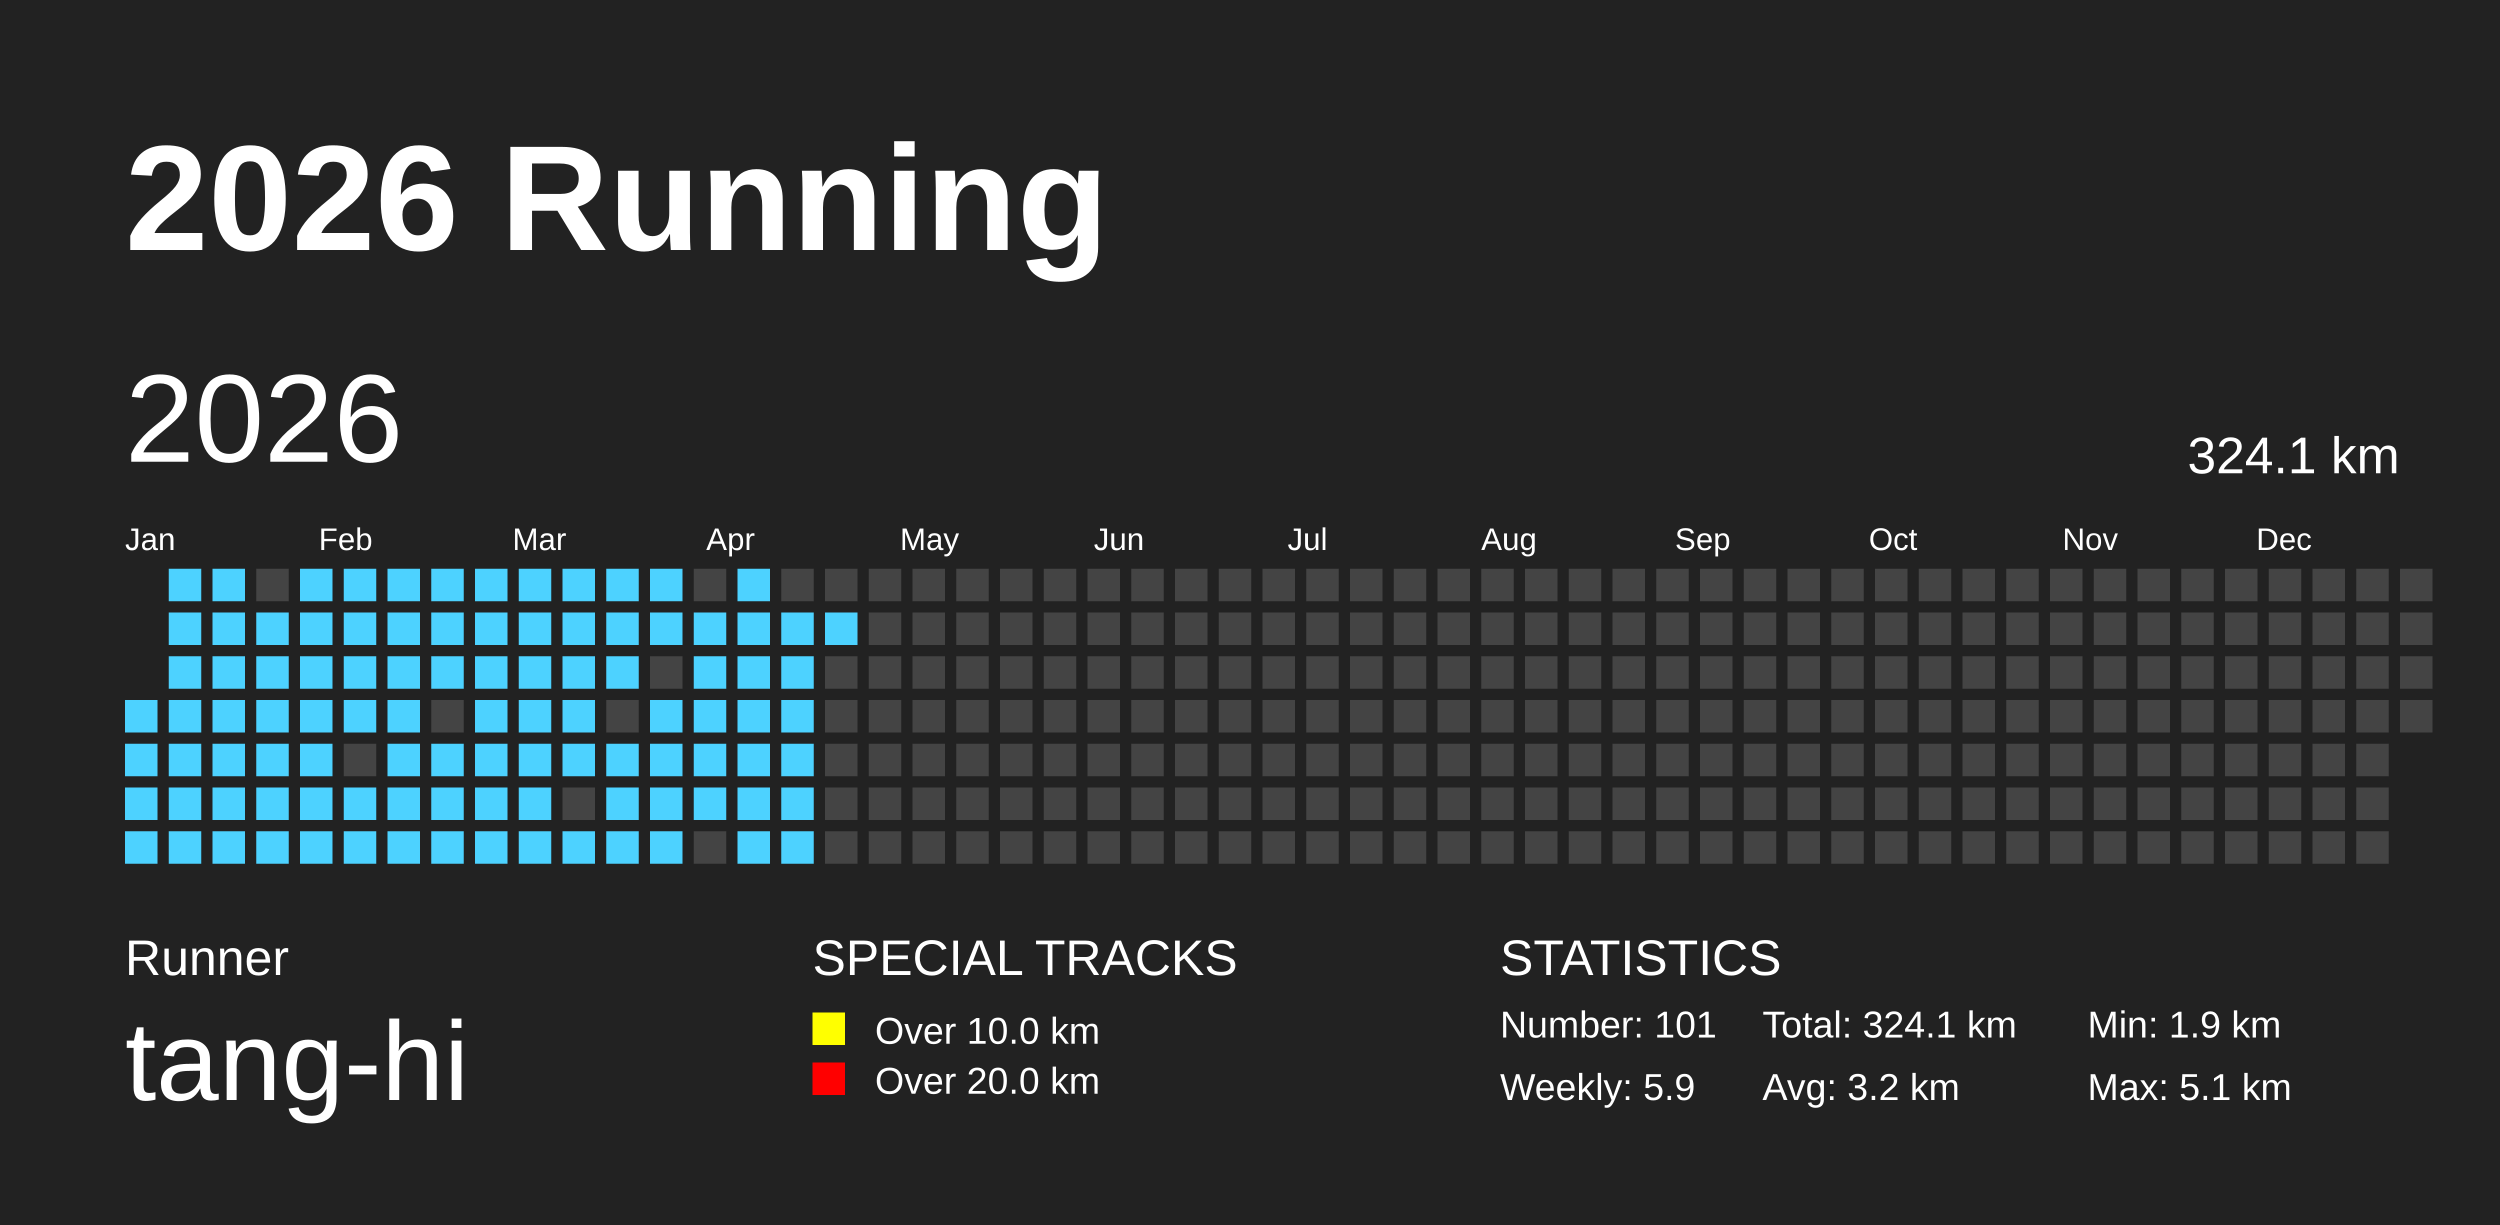
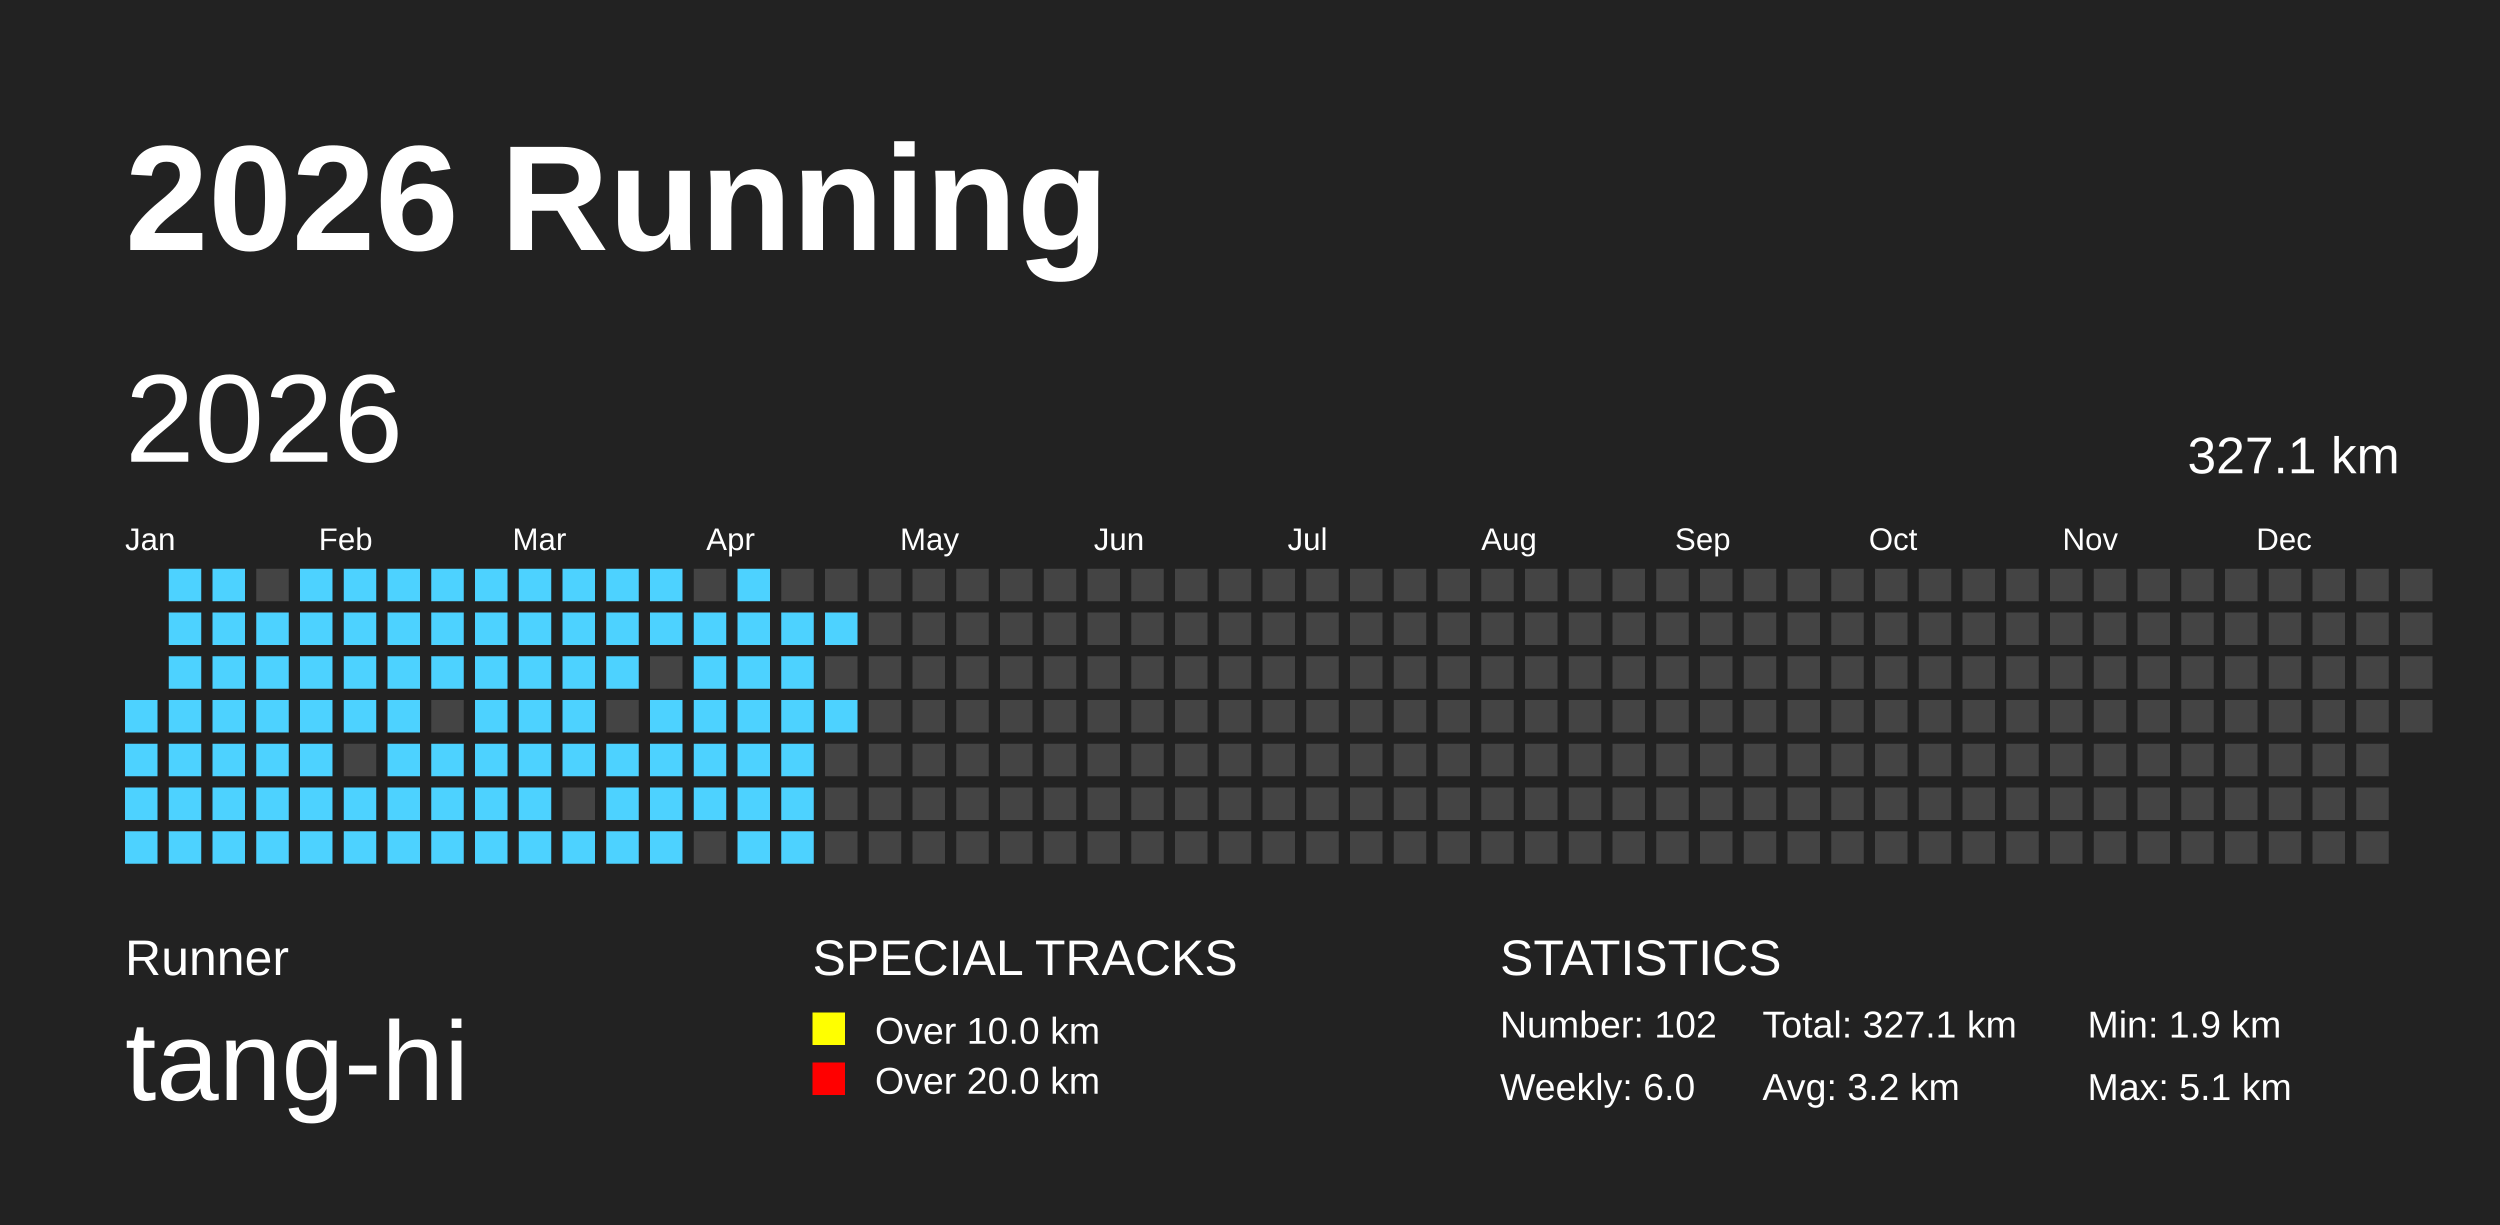
<svg xmlns="http://www.w3.org/2000/svg" baseProfile="full" height="98mm" version="1.1" viewBox="0,0,200,98" width="200mm">
  <defs />
  <rect fill="#222222" height="98" width="200" x="0" y="0" />
  <text fill="#FFFFFF" style="font-size:12px; font-family:Arial; font-weight:bold;" x="10" y="20">2026 Running</text>
  <text fill="#FFFFFF" style="font-size:4px; font-family:Arial" x="10" y="78">Runner</text>
  <text fill="#FFFFFF" style="font-size:9px; font-family:Arial" x="10" y="88">tang-hi</text>
  <text fill="#FFFFFF" style="font-size:4px; font-family:Arial" x="65" y="78">SPECIAL TRACKS</text>
  <rect fill="yellow" height="2.6" width="2.6" x="65" y="81" />
  <text fill="#FFFFFF" style="font-size:3px; font-family:Arial" x="70" y="83.5">Over 10.0 km</text>
  <rect fill="red" height="2.6" width="2.6" x="65" y="85" />
  <text fill="#FFFFFF" style="font-size:3px; font-family:Arial" x="70" y="87.5">Over 20.0 km</text>
  <text fill="#FFFFFF" style="font-size:4px; font-family:Arial" x="120" y="78">STATISTICS</text>
-   <text fill="#FFFFFF" style="font-size:3px; font-family:Arial" x="120" y="83">Number: 101</text>
-   <text fill="#FFFFFF" style="font-size:3px; font-family:Arial" x="120" y="88">Weekly: 5.9</text>
-   <text fill="#FFFFFF" style="font-size:3px; font-family:Arial" x="141" y="83">Total: 324.1 km</text>
+   <text fill="#FFFFFF" style="font-size:3px; font-family:Arial" x="120" y="83">Number: 102</text>
+   <text fill="#FFFFFF" style="font-size:3px; font-family:Arial" x="120" y="88">Weekly: 6.0</text>
+   <text fill="#FFFFFF" style="font-size:3px; font-family:Arial" x="141" y="83">Total: 327.1 km</text>
  <text fill="#FFFFFF" style="font-size:3px; font-family:Arial" x="141" y="88">Avg: 3.2 km</text>
  <text fill="#FFFFFF" style="font-size:3px; font-family:Arial" x="167" y="83">Min: 1.9 km</text>
  <text fill="#FFFFFF" style="font-size:3px; font-family:Arial" x="167" y="88">Max: 5.1 km</text>
  <text dominant-baseline="hanging" fill="#FFFFFF" style="font-size:10.0px; font-family:Arial;" x="10" y="30">2026</text>
-   <text dominant-baseline="hanging" fill="#FFFFFF" style="font-size:4.125px; font-family:Arial;" x="175" y="35">324.1 km</text>
+   <text dominant-baseline="hanging" fill="#FFFFFF" style="font-size:4.125px; font-family:Arial;" x="175" y="35">327.1 km</text>
  <text fill="#FFFFFF" style="font-size:2.5px; font-family:Arial" x="10.0" y="44">Jan</text>
  <text fill="#FFFFFF" style="font-size:2.5px; font-family:Arial" x="25.5" y="44">Feb</text>
  <text fill="#FFFFFF" style="font-size:2.5px; font-family:Arial" x="41.0" y="44">Mar</text>
  <text fill="#FFFFFF" style="font-size:2.5px; font-family:Arial" x="56.5" y="44">Apr</text>
  <text fill="#FFFFFF" style="font-size:2.5px; font-family:Arial" x="72.0" y="44">May</text>
  <text fill="#FFFFFF" style="font-size:2.5px; font-family:Arial" x="87.5" y="44">Jun</text>
  <text fill="#FFFFFF" style="font-size:2.5px; font-family:Arial" x="103.0" y="44">Jul</text>
  <text fill="#FFFFFF" style="font-size:2.5px; font-family:Arial" x="118.5" y="44">Aug</text>
  <text fill="#FFFFFF" style="font-size:2.5px; font-family:Arial" x="134.0" y="44">Sep</text>
  <text fill="#FFFFFF" style="font-size:2.5px; font-family:Arial" x="149.5" y="44">Oct</text>
  <text fill="#FFFFFF" style="font-size:2.5px; font-family:Arial" x="165.0" y="44">Nov</text>
  <text fill="#FFFFFF" style="font-size:2.5px; font-family:Arial" x="180.5" y="44">Dec</text>
  <rect fill="#4DD2FF" height="2.6" width="2.6" x="10.0" y="56.0" />
  <rect fill="#4DD2FF" height="2.6" width="2.6" x="10.0" y="59.5" />
  <rect fill="#4DD2FF" height="2.6" width="2.6" x="10.0" y="63.0" />
  <rect fill="#4DD2FF" height="2.6" width="2.6" x="10.0" y="66.5" />
  <rect fill="#4DD2FF" height="2.6" width="2.6" x="13.5" y="45.5" />
  <rect fill="#4DD2FF" height="2.6" width="2.6" x="13.5" y="49.0" />
  <rect fill="#4DD2FF" height="2.6" width="2.6" x="13.5" y="52.5" />
  <rect fill="#4DD2FF" height="2.6" width="2.6" x="13.5" y="56.0" />
  <rect fill="#4DD2FF" height="2.6" width="2.6" x="13.5" y="59.5" />
  <rect fill="#4DD2FF" height="2.6" width="2.6" x="13.5" y="63.0" />
  <rect fill="#4DD2FF" height="2.6" width="2.6" x="13.5" y="66.5" />
  <rect fill="#4DD2FF" height="2.6" width="2.6" x="17.0" y="45.5" />
  <rect fill="#4DD2FF" height="2.6" width="2.6" x="17.0" y="49.0" />
  <rect fill="#4DD2FF" height="2.6" width="2.6" x="17.0" y="52.5" />
  <rect fill="#4DD2FF" height="2.6" width="2.6" x="17.0" y="56.0" />
  <rect fill="#4DD2FF" height="2.6" width="2.6" x="17.0" y="59.5" />
  <rect fill="#4DD2FF" height="2.6" width="2.6" x="17.0" y="63.0" />
  <rect fill="#4DD2FF" height="2.6" width="2.6" x="17.0" y="66.5" />
  <rect fill="#444444" height="2.6" width="2.6" x="20.5" y="45.5" />
  <rect fill="#4DD2FF" height="2.6" width="2.6" x="20.5" y="49.0" />
  <rect fill="#4DD2FF" height="2.6" width="2.6" x="20.5" y="52.5" />
  <rect fill="#4DD2FF" height="2.6" width="2.6" x="20.5" y="56.0" />
  <rect fill="#4DD2FF" height="2.6" width="2.6" x="20.5" y="59.5" />
  <rect fill="#4DD2FF" height="2.6" width="2.6" x="20.5" y="63.0" />
  <rect fill="#4DD2FF" height="2.6" width="2.6" x="20.5" y="66.5" />
  <rect fill="#4DD2FF" height="2.6" width="2.6" x="24.0" y="45.5" />
  <rect fill="#4DD2FF" height="2.6" width="2.6" x="24.0" y="49.0" />
  <rect fill="#4DD2FF" height="2.6" width="2.6" x="24.0" y="52.5" />
  <rect fill="#4DD2FF" height="2.6" width="2.6" x="24.0" y="56.0" />
  <rect fill="#4DD2FF" height="2.6" width="2.6" x="24.0" y="59.5" />
  <rect fill="#4DD2FF" height="2.6" width="2.6" x="24.0" y="63.0" />
  <rect fill="#4DD2FF" height="2.6" width="2.6" x="24.0" y="66.5" />
  <rect fill="#4DD2FF" height="2.6" width="2.6" x="27.5" y="45.5" />
  <rect fill="#4DD2FF" height="2.6" width="2.6" x="27.5" y="49.0" />
  <rect fill="#4DD2FF" height="2.6" width="2.6" x="27.5" y="52.5" />
  <rect fill="#4DD2FF" height="2.6" width="2.6" x="27.5" y="56.0" />
  <rect fill="#444444" height="2.6" width="2.6" x="27.5" y="59.5" />
  <rect fill="#4DD2FF" height="2.6" width="2.6" x="27.5" y="63.0" />
  <rect fill="#4DD2FF" height="2.6" width="2.6" x="27.5" y="66.5" />
  <rect fill="#4DD2FF" height="2.6" width="2.6" x="31.0" y="45.5" />
  <rect fill="#4DD2FF" height="2.6" width="2.6" x="31.0" y="49.0" />
  <rect fill="#4DD2FF" height="2.6" width="2.6" x="31.0" y="52.5" />
  <rect fill="#4DD2FF" height="2.6" width="2.6" x="31.0" y="56.0" />
  <rect fill="#4DD2FF" height="2.6" width="2.6" x="31.0" y="59.5" />
  <rect fill="#4DD2FF" height="2.6" width="2.6" x="31.0" y="63.0" />
  <rect fill="#4DD2FF" height="2.6" width="2.6" x="31.0" y="66.5" />
  <rect fill="#4DD2FF" height="2.6" width="2.6" x="34.5" y="45.5" />
  <rect fill="#4DD2FF" height="2.6" width="2.6" x="34.5" y="49.0" />
  <rect fill="#4DD2FF" height="2.6" width="2.6" x="34.5" y="52.5" />
  <rect fill="#444444" height="2.6" width="2.6" x="34.5" y="56.0" />
  <rect fill="#4DD2FF" height="2.6" width="2.6" x="34.5" y="59.5" />
  <rect fill="#4DD2FF" height="2.6" width="2.6" x="34.5" y="63.0" />
  <rect fill="#4DD2FF" height="2.6" width="2.6" x="34.5" y="66.5" />
  <rect fill="#4DD2FF" height="2.6" width="2.6" x="38.0" y="45.5" />
  <rect fill="#4DD2FF" height="2.6" width="2.6" x="38.0" y="49.0" />
  <rect fill="#4DD2FF" height="2.6" width="2.6" x="38.0" y="52.5" />
  <rect fill="#4DD2FF" height="2.6" width="2.6" x="38.0" y="56.0" />
  <rect fill="#4DD2FF" height="2.6" width="2.6" x="38.0" y="59.5" />
  <rect fill="#4DD2FF" height="2.6" width="2.6" x="38.0" y="63.0" />
  <rect fill="#4DD2FF" height="2.6" width="2.6" x="38.0" y="66.5" />
  <rect fill="#4DD2FF" height="2.6" width="2.6" x="41.5" y="45.5" />
  <rect fill="#4DD2FF" height="2.6" width="2.6" x="41.5" y="49.0" />
  <rect fill="#4DD2FF" height="2.6" width="2.6" x="41.5" y="52.5" />
  <rect fill="#4DD2FF" height="2.6" width="2.6" x="41.5" y="56.0" />
  <rect fill="#4DD2FF" height="2.6" width="2.6" x="41.5" y="59.5" />
  <rect fill="#4DD2FF" height="2.6" width="2.6" x="41.5" y="63.0" />
  <rect fill="#4DD2FF" height="2.6" width="2.6" x="41.5" y="66.5" />
  <rect fill="#4DD2FF" height="2.6" width="2.6" x="45.0" y="45.5" />
  <rect fill="#4DD2FF" height="2.6" width="2.6" x="45.0" y="49.0" />
  <rect fill="#4DD2FF" height="2.6" width="2.6" x="45.0" y="52.5" />
  <rect fill="#4DD2FF" height="2.6" width="2.6" x="45.0" y="56.0" />
  <rect fill="#4DD2FF" height="2.6" width="2.6" x="45.0" y="59.5" />
  <rect fill="#444444" height="2.6" width="2.6" x="45.0" y="63.0" />
  <rect fill="#4DD2FF" height="2.6" width="2.6" x="45.0" y="66.5" />
  <rect fill="#4DD2FF" height="2.6" width="2.6" x="48.5" y="45.5" />
  <rect fill="#4DD2FF" height="2.6" width="2.6" x="48.5" y="49.0" />
  <rect fill="#4DD2FF" height="2.6" width="2.6" x="48.5" y="52.5" />
  <rect fill="#444444" height="2.6" width="2.6" x="48.5" y="56.0" />
  <rect fill="#4DD2FF" height="2.6" width="2.6" x="48.5" y="59.5" />
  <rect fill="#4DD2FF" height="2.6" width="2.6" x="48.5" y="63.0" />
  <rect fill="#4DD2FF" height="2.6" width="2.6" x="48.5" y="66.5" />
  <rect fill="#4DD2FF" height="2.6" width="2.6" x="52.0" y="45.5" />
  <rect fill="#4DD2FF" height="2.6" width="2.6" x="52.0" y="49.0" />
  <rect fill="#444444" height="2.6" width="2.6" x="52.0" y="52.5" />
  <rect fill="#4DD2FF" height="2.6" width="2.6" x="52.0" y="56.0" />
  <rect fill="#4DD2FF" height="2.6" width="2.6" x="52.0" y="59.5" />
  <rect fill="#4DD2FF" height="2.6" width="2.6" x="52.0" y="63.0" />
  <rect fill="#4DD2FF" height="2.6" width="2.6" x="52.0" y="66.5" />
  <rect fill="#444444" height="2.6" width="2.6" x="55.5" y="45.5" />
  <rect fill="#4DD2FF" height="2.6" width="2.6" x="55.5" y="49.0" />
  <rect fill="#4DD2FF" height="2.6" width="2.6" x="55.5" y="52.5" />
  <rect fill="#4DD2FF" height="2.6" width="2.6" x="55.5" y="56.0" />
  <rect fill="#4DD2FF" height="2.6" width="2.6" x="55.5" y="59.5" />
  <rect fill="#4DD2FF" height="2.6" width="2.6" x="55.5" y="63.0" />
  <rect fill="#444444" height="2.6" width="2.6" x="55.5" y="66.5" />
  <rect fill="#4DD2FF" height="2.6" width="2.6" x="59.0" y="45.5" />
  <rect fill="#4DD2FF" height="2.6" width="2.6" x="59.0" y="49.0" />
  <rect fill="#4DD2FF" height="2.6" width="2.6" x="59.0" y="52.5" />
  <rect fill="#4DD2FF" height="2.6" width="2.6" x="59.0" y="56.0" />
  <rect fill="#4DD2FF" height="2.6" width="2.6" x="59.0" y="59.5" />
  <rect fill="#4DD2FF" height="2.6" width="2.6" x="59.0" y="63.0" />
  <rect fill="#4DD2FF" height="2.6" width="2.6" x="59.0" y="66.5" />
  <rect fill="#444444" height="2.6" width="2.6" x="62.5" y="45.5" />
  <rect fill="#4DD2FF" height="2.6" width="2.6" x="62.5" y="49.0" />
  <rect fill="#4DD2FF" height="2.6" width="2.6" x="62.5" y="52.5" />
  <rect fill="#4DD2FF" height="2.6" width="2.6" x="62.5" y="56.0" />
  <rect fill="#4DD2FF" height="2.6" width="2.6" x="62.5" y="59.5" />
  <rect fill="#4DD2FF" height="2.6" width="2.6" x="62.5" y="63.0" />
  <rect fill="#4DD2FF" height="2.6" width="2.6" x="62.5" y="66.5" />
  <rect fill="#444444" height="2.6" width="2.6" x="66.0" y="45.5" />
  <rect fill="#4DD2FF" height="2.6" width="2.6" x="66.0" y="49.0" />
  <rect fill="#444444" height="2.6" width="2.6" x="66.0" y="52.5" />
-   <rect fill="#444444" height="2.6" width="2.6" x="66.0" y="56.0" />
+   <rect fill="#4DD2FF" height="2.6" width="2.6" x="66.0" y="56.0" />
  <rect fill="#444444" height="2.6" width="2.6" x="66.0" y="59.5" />
  <rect fill="#444444" height="2.6" width="2.6" x="66.0" y="63.0" />
  <rect fill="#444444" height="2.6" width="2.6" x="66.0" y="66.5" />
  <rect fill="#444444" height="2.6" width="2.6" x="69.5" y="45.5" />
  <rect fill="#444444" height="2.6" width="2.6" x="69.5" y="49.0" />
  <rect fill="#444444" height="2.6" width="2.6" x="69.5" y="52.5" />
  <rect fill="#444444" height="2.6" width="2.6" x="69.5" y="56.0" />
  <rect fill="#444444" height="2.6" width="2.6" x="69.5" y="59.5" />
  <rect fill="#444444" height="2.6" width="2.6" x="69.5" y="63.0" />
  <rect fill="#444444" height="2.6" width="2.6" x="69.5" y="66.5" />
  <rect fill="#444444" height="2.6" width="2.6" x="73.0" y="45.5" />
  <rect fill="#444444" height="2.6" width="2.6" x="73.0" y="49.0" />
  <rect fill="#444444" height="2.6" width="2.6" x="73.0" y="52.5" />
  <rect fill="#444444" height="2.6" width="2.6" x="73.0" y="56.0" />
  <rect fill="#444444" height="2.6" width="2.6" x="73.0" y="59.5" />
  <rect fill="#444444" height="2.6" width="2.6" x="73.0" y="63.0" />
  <rect fill="#444444" height="2.6" width="2.6" x="73.0" y="66.5" />
  <rect fill="#444444" height="2.6" width="2.6" x="76.5" y="45.5" />
  <rect fill="#444444" height="2.6" width="2.6" x="76.5" y="49.0" />
  <rect fill="#444444" height="2.6" width="2.6" x="76.5" y="52.5" />
  <rect fill="#444444" height="2.6" width="2.6" x="76.5" y="56.0" />
  <rect fill="#444444" height="2.6" width="2.6" x="76.5" y="59.5" />
  <rect fill="#444444" height="2.6" width="2.6" x="76.5" y="63.0" />
  <rect fill="#444444" height="2.6" width="2.6" x="76.5" y="66.5" />
  <rect fill="#444444" height="2.6" width="2.6" x="80.0" y="45.5" />
  <rect fill="#444444" height="2.6" width="2.6" x="80.0" y="49.0" />
  <rect fill="#444444" height="2.6" width="2.6" x="80.0" y="52.5" />
  <rect fill="#444444" height="2.6" width="2.6" x="80.0" y="56.0" />
  <rect fill="#444444" height="2.6" width="2.6" x="80.0" y="59.5" />
  <rect fill="#444444" height="2.6" width="2.6" x="80.0" y="63.0" />
  <rect fill="#444444" height="2.6" width="2.6" x="80.0" y="66.5" />
  <rect fill="#444444" height="2.6" width="2.6" x="83.5" y="45.5" />
  <rect fill="#444444" height="2.6" width="2.6" x="83.5" y="49.0" />
  <rect fill="#444444" height="2.6" width="2.6" x="83.5" y="52.5" />
  <rect fill="#444444" height="2.6" width="2.6" x="83.5" y="56.0" />
  <rect fill="#444444" height="2.6" width="2.6" x="83.5" y="59.5" />
  <rect fill="#444444" height="2.6" width="2.6" x="83.5" y="63.0" />
  <rect fill="#444444" height="2.6" width="2.6" x="83.5" y="66.5" />
  <rect fill="#444444" height="2.6" width="2.6" x="87.0" y="45.5" />
  <rect fill="#444444" height="2.6" width="2.6" x="87.0" y="49.0" />
  <rect fill="#444444" height="2.6" width="2.6" x="87.0" y="52.5" />
  <rect fill="#444444" height="2.6" width="2.6" x="87.0" y="56.0" />
  <rect fill="#444444" height="2.6" width="2.6" x="87.0" y="59.5" />
  <rect fill="#444444" height="2.6" width="2.6" x="87.0" y="63.0" />
  <rect fill="#444444" height="2.6" width="2.6" x="87.0" y="66.5" />
  <rect fill="#444444" height="2.6" width="2.6" x="90.5" y="45.5" />
  <rect fill="#444444" height="2.6" width="2.6" x="90.5" y="49.0" />
  <rect fill="#444444" height="2.6" width="2.6" x="90.5" y="52.5" />
  <rect fill="#444444" height="2.6" width="2.6" x="90.5" y="56.0" />
  <rect fill="#444444" height="2.6" width="2.6" x="90.5" y="59.5" />
  <rect fill="#444444" height="2.6" width="2.6" x="90.5" y="63.0" />
  <rect fill="#444444" height="2.6" width="2.6" x="90.5" y="66.5" />
  <rect fill="#444444" height="2.6" width="2.6" x="94.0" y="45.5" />
  <rect fill="#444444" height="2.6" width="2.6" x="94.0" y="49.0" />
  <rect fill="#444444" height="2.6" width="2.6" x="94.0" y="52.5" />
  <rect fill="#444444" height="2.6" width="2.6" x="94.0" y="56.0" />
  <rect fill="#444444" height="2.6" width="2.6" x="94.0" y="59.5" />
  <rect fill="#444444" height="2.6" width="2.6" x="94.0" y="63.0" />
  <rect fill="#444444" height="2.6" width="2.6" x="94.0" y="66.5" />
  <rect fill="#444444" height="2.6" width="2.6" x="97.5" y="45.5" />
  <rect fill="#444444" height="2.6" width="2.6" x="97.5" y="49.0" />
  <rect fill="#444444" height="2.6" width="2.6" x="97.5" y="52.5" />
  <rect fill="#444444" height="2.6" width="2.6" x="97.5" y="56.0" />
  <rect fill="#444444" height="2.6" width="2.6" x="97.5" y="59.5" />
  <rect fill="#444444" height="2.6" width="2.6" x="97.5" y="63.0" />
  <rect fill="#444444" height="2.6" width="2.6" x="97.5" y="66.5" />
  <rect fill="#444444" height="2.6" width="2.6" x="101.0" y="45.5" />
  <rect fill="#444444" height="2.6" width="2.6" x="101.0" y="49.0" />
  <rect fill="#444444" height="2.6" width="2.6" x="101.0" y="52.5" />
  <rect fill="#444444" height="2.6" width="2.6" x="101.0" y="56.0" />
  <rect fill="#444444" height="2.6" width="2.6" x="101.0" y="59.5" />
  <rect fill="#444444" height="2.6" width="2.6" x="101.0" y="63.0" />
  <rect fill="#444444" height="2.6" width="2.6" x="101.0" y="66.5" />
  <rect fill="#444444" height="2.6" width="2.6" x="104.5" y="45.5" />
  <rect fill="#444444" height="2.6" width="2.6" x="104.5" y="49.0" />
  <rect fill="#444444" height="2.6" width="2.6" x="104.5" y="52.5" />
  <rect fill="#444444" height="2.6" width="2.6" x="104.5" y="56.0" />
  <rect fill="#444444" height="2.6" width="2.6" x="104.5" y="59.5" />
  <rect fill="#444444" height="2.6" width="2.6" x="104.5" y="63.0" />
  <rect fill="#444444" height="2.6" width="2.6" x="104.5" y="66.5" />
  <rect fill="#444444" height="2.6" width="2.6" x="108.0" y="45.5" />
  <rect fill="#444444" height="2.6" width="2.6" x="108.0" y="49.0" />
  <rect fill="#444444" height="2.6" width="2.6" x="108.0" y="52.5" />
  <rect fill="#444444" height="2.6" width="2.6" x="108.0" y="56.0" />
  <rect fill="#444444" height="2.6" width="2.6" x="108.0" y="59.5" />
  <rect fill="#444444" height="2.6" width="2.6" x="108.0" y="63.0" />
  <rect fill="#444444" height="2.6" width="2.6" x="108.0" y="66.5" />
  <rect fill="#444444" height="2.6" width="2.6" x="111.5" y="45.5" />
  <rect fill="#444444" height="2.6" width="2.6" x="111.5" y="49.0" />
  <rect fill="#444444" height="2.6" width="2.6" x="111.5" y="52.5" />
  <rect fill="#444444" height="2.6" width="2.6" x="111.5" y="56.0" />
  <rect fill="#444444" height="2.6" width="2.6" x="111.5" y="59.5" />
  <rect fill="#444444" height="2.6" width="2.6" x="111.5" y="63.0" />
  <rect fill="#444444" height="2.6" width="2.6" x="111.5" y="66.5" />
  <rect fill="#444444" height="2.6" width="2.6" x="115.0" y="45.5" />
  <rect fill="#444444" height="2.6" width="2.6" x="115.0" y="49.0" />
  <rect fill="#444444" height="2.6" width="2.6" x="115.0" y="52.5" />
  <rect fill="#444444" height="2.6" width="2.6" x="115.0" y="56.0" />
  <rect fill="#444444" height="2.6" width="2.6" x="115.0" y="59.5" />
  <rect fill="#444444" height="2.6" width="2.6" x="115.0" y="63.0" />
  <rect fill="#444444" height="2.6" width="2.6" x="115.0" y="66.5" />
  <rect fill="#444444" height="2.6" width="2.6" x="118.5" y="45.5" />
  <rect fill="#444444" height="2.6" width="2.6" x="118.5" y="49.0" />
  <rect fill="#444444" height="2.6" width="2.6" x="118.5" y="52.5" />
  <rect fill="#444444" height="2.6" width="2.6" x="118.5" y="56.0" />
  <rect fill="#444444" height="2.6" width="2.6" x="118.5" y="59.5" />
  <rect fill="#444444" height="2.6" width="2.6" x="118.5" y="63.0" />
  <rect fill="#444444" height="2.6" width="2.6" x="118.5" y="66.5" />
  <rect fill="#444444" height="2.6" width="2.6" x="122.0" y="45.5" />
  <rect fill="#444444" height="2.6" width="2.6" x="122.0" y="49.0" />
  <rect fill="#444444" height="2.6" width="2.6" x="122.0" y="52.5" />
  <rect fill="#444444" height="2.6" width="2.6" x="122.0" y="56.0" />
  <rect fill="#444444" height="2.6" width="2.6" x="122.0" y="59.5" />
  <rect fill="#444444" height="2.6" width="2.6" x="122.0" y="63.0" />
  <rect fill="#444444" height="2.6" width="2.6" x="122.0" y="66.5" />
  <rect fill="#444444" height="2.6" width="2.6" x="125.5" y="45.5" />
  <rect fill="#444444" height="2.6" width="2.6" x="125.5" y="49.0" />
  <rect fill="#444444" height="2.6" width="2.6" x="125.5" y="52.5" />
  <rect fill="#444444" height="2.6" width="2.6" x="125.5" y="56.0" />
  <rect fill="#444444" height="2.6" width="2.6" x="125.5" y="59.5" />
  <rect fill="#444444" height="2.6" width="2.6" x="125.5" y="63.0" />
  <rect fill="#444444" height="2.6" width="2.6" x="125.5" y="66.5" />
  <rect fill="#444444" height="2.6" width="2.6" x="129.0" y="45.5" />
  <rect fill="#444444" height="2.6" width="2.6" x="129.0" y="49.0" />
  <rect fill="#444444" height="2.6" width="2.6" x="129.0" y="52.5" />
  <rect fill="#444444" height="2.6" width="2.6" x="129.0" y="56.0" />
  <rect fill="#444444" height="2.6" width="2.6" x="129.0" y="59.5" />
  <rect fill="#444444" height="2.6" width="2.6" x="129.0" y="63.0" />
  <rect fill="#444444" height="2.6" width="2.6" x="129.0" y="66.5" />
  <rect fill="#444444" height="2.6" width="2.6" x="132.5" y="45.5" />
  <rect fill="#444444" height="2.6" width="2.6" x="132.5" y="49.0" />
  <rect fill="#444444" height="2.6" width="2.6" x="132.5" y="52.5" />
  <rect fill="#444444" height="2.6" width="2.6" x="132.5" y="56.0" />
  <rect fill="#444444" height="2.6" width="2.6" x="132.5" y="59.5" />
  <rect fill="#444444" height="2.6" width="2.6" x="132.5" y="63.0" />
  <rect fill="#444444" height="2.6" width="2.6" x="132.5" y="66.5" />
  <rect fill="#444444" height="2.6" width="2.6" x="136.0" y="45.5" />
  <rect fill="#444444" height="2.6" width="2.6" x="136.0" y="49.0" />
  <rect fill="#444444" height="2.6" width="2.6" x="136.0" y="52.5" />
  <rect fill="#444444" height="2.6" width="2.6" x="136.0" y="56.0" />
  <rect fill="#444444" height="2.6" width="2.6" x="136.0" y="59.5" />
  <rect fill="#444444" height="2.6" width="2.6" x="136.0" y="63.0" />
  <rect fill="#444444" height="2.6" width="2.6" x="136.0" y="66.5" />
  <rect fill="#444444" height="2.6" width="2.6" x="139.5" y="45.5" />
  <rect fill="#444444" height="2.6" width="2.6" x="139.5" y="49.0" />
  <rect fill="#444444" height="2.6" width="2.6" x="139.5" y="52.5" />
  <rect fill="#444444" height="2.6" width="2.6" x="139.5" y="56.0" />
  <rect fill="#444444" height="2.6" width="2.6" x="139.5" y="59.5" />
  <rect fill="#444444" height="2.6" width="2.6" x="139.5" y="63.0" />
  <rect fill="#444444" height="2.6" width="2.6" x="139.5" y="66.5" />
  <rect fill="#444444" height="2.6" width="2.6" x="143.0" y="45.5" />
  <rect fill="#444444" height="2.6" width="2.6" x="143.0" y="49.0" />
  <rect fill="#444444" height="2.6" width="2.6" x="143.0" y="52.5" />
  <rect fill="#444444" height="2.6" width="2.6" x="143.0" y="56.0" />
  <rect fill="#444444" height="2.6" width="2.6" x="143.0" y="59.5" />
  <rect fill="#444444" height="2.6" width="2.6" x="143.0" y="63.0" />
  <rect fill="#444444" height="2.6" width="2.6" x="143.0" y="66.5" />
  <rect fill="#444444" height="2.6" width="2.6" x="146.5" y="45.5" />
  <rect fill="#444444" height="2.6" width="2.6" x="146.5" y="49.0" />
  <rect fill="#444444" height="2.6" width="2.6" x="146.5" y="52.5" />
  <rect fill="#444444" height="2.6" width="2.6" x="146.5" y="56.0" />
  <rect fill="#444444" height="2.6" width="2.6" x="146.5" y="59.5" />
  <rect fill="#444444" height="2.6" width="2.6" x="146.5" y="63.0" />
  <rect fill="#444444" height="2.6" width="2.6" x="146.5" y="66.5" />
  <rect fill="#444444" height="2.6" width="2.6" x="150.0" y="45.5" />
  <rect fill="#444444" height="2.6" width="2.6" x="150.0" y="49.0" />
  <rect fill="#444444" height="2.6" width="2.6" x="150.0" y="52.5" />
  <rect fill="#444444" height="2.6" width="2.6" x="150.0" y="56.0" />
  <rect fill="#444444" height="2.6" width="2.6" x="150.0" y="59.5" />
  <rect fill="#444444" height="2.6" width="2.6" x="150.0" y="63.0" />
  <rect fill="#444444" height="2.6" width="2.6" x="150.0" y="66.5" />
  <rect fill="#444444" height="2.6" width="2.6" x="153.5" y="45.5" />
  <rect fill="#444444" height="2.6" width="2.6" x="153.5" y="49.0" />
  <rect fill="#444444" height="2.6" width="2.6" x="153.5" y="52.5" />
  <rect fill="#444444" height="2.6" width="2.6" x="153.5" y="56.0" />
  <rect fill="#444444" height="2.6" width="2.6" x="153.5" y="59.5" />
  <rect fill="#444444" height="2.6" width="2.6" x="153.5" y="63.0" />
  <rect fill="#444444" height="2.6" width="2.6" x="153.5" y="66.5" />
  <rect fill="#444444" height="2.6" width="2.6" x="157.0" y="45.5" />
  <rect fill="#444444" height="2.6" width="2.6" x="157.0" y="49.0" />
  <rect fill="#444444" height="2.6" width="2.6" x="157.0" y="52.5" />
  <rect fill="#444444" height="2.6" width="2.6" x="157.0" y="56.0" />
  <rect fill="#444444" height="2.6" width="2.6" x="157.0" y="59.5" />
  <rect fill="#444444" height="2.6" width="2.6" x="157.0" y="63.0" />
  <rect fill="#444444" height="2.6" width="2.6" x="157.0" y="66.5" />
  <rect fill="#444444" height="2.6" width="2.6" x="160.5" y="45.5" />
  <rect fill="#444444" height="2.6" width="2.6" x="160.5" y="49.0" />
  <rect fill="#444444" height="2.6" width="2.6" x="160.5" y="52.5" />
  <rect fill="#444444" height="2.6" width="2.6" x="160.5" y="56.0" />
  <rect fill="#444444" height="2.6" width="2.6" x="160.5" y="59.5" />
  <rect fill="#444444" height="2.6" width="2.6" x="160.5" y="63.0" />
  <rect fill="#444444" height="2.6" width="2.6" x="160.5" y="66.5" />
  <rect fill="#444444" height="2.6" width="2.6" x="164.0" y="45.5" />
  <rect fill="#444444" height="2.6" width="2.6" x="164.0" y="49.0" />
  <rect fill="#444444" height="2.6" width="2.6" x="164.0" y="52.5" />
  <rect fill="#444444" height="2.6" width="2.6" x="164.0" y="56.0" />
  <rect fill="#444444" height="2.6" width="2.6" x="164.0" y="59.5" />
  <rect fill="#444444" height="2.6" width="2.6" x="164.0" y="63.0" />
  <rect fill="#444444" height="2.6" width="2.6" x="164.0" y="66.5" />
  <rect fill="#444444" height="2.6" width="2.6" x="167.5" y="45.5" />
  <rect fill="#444444" height="2.6" width="2.6" x="167.5" y="49.0" />
  <rect fill="#444444" height="2.6" width="2.6" x="167.5" y="52.5" />
  <rect fill="#444444" height="2.6" width="2.6" x="167.5" y="56.0" />
  <rect fill="#444444" height="2.6" width="2.6" x="167.5" y="59.5" />
  <rect fill="#444444" height="2.6" width="2.6" x="167.5" y="63.0" />
  <rect fill="#444444" height="2.6" width="2.6" x="167.5" y="66.5" />
  <rect fill="#444444" height="2.6" width="2.6" x="171.0" y="45.5" />
  <rect fill="#444444" height="2.6" width="2.6" x="171.0" y="49.0" />
  <rect fill="#444444" height="2.6" width="2.6" x="171.0" y="52.5" />
  <rect fill="#444444" height="2.6" width="2.6" x="171.0" y="56.0" />
  <rect fill="#444444" height="2.6" width="2.6" x="171.0" y="59.5" />
  <rect fill="#444444" height="2.6" width="2.6" x="171.0" y="63.0" />
  <rect fill="#444444" height="2.6" width="2.6" x="171.0" y="66.5" />
  <rect fill="#444444" height="2.6" width="2.6" x="174.5" y="45.5" />
  <rect fill="#444444" height="2.6" width="2.6" x="174.5" y="49.0" />
  <rect fill="#444444" height="2.6" width="2.6" x="174.5" y="52.5" />
  <rect fill="#444444" height="2.6" width="2.6" x="174.5" y="56.0" />
  <rect fill="#444444" height="2.6" width="2.6" x="174.5" y="59.5" />
  <rect fill="#444444" height="2.6" width="2.6" x="174.5" y="63.0" />
  <rect fill="#444444" height="2.6" width="2.6" x="174.5" y="66.5" />
  <rect fill="#444444" height="2.6" width="2.6" x="178.0" y="45.5" />
  <rect fill="#444444" height="2.6" width="2.6" x="178.0" y="49.0" />
  <rect fill="#444444" height="2.6" width="2.6" x="178.0" y="52.5" />
  <rect fill="#444444" height="2.6" width="2.6" x="178.0" y="56.0" />
  <rect fill="#444444" height="2.6" width="2.6" x="178.0" y="59.5" />
  <rect fill="#444444" height="2.6" width="2.6" x="178.0" y="63.0" />
  <rect fill="#444444" height="2.6" width="2.6" x="178.0" y="66.5" />
  <rect fill="#444444" height="2.6" width="2.6" x="181.5" y="45.5" />
  <rect fill="#444444" height="2.6" width="2.6" x="181.5" y="49.0" />
  <rect fill="#444444" height="2.6" width="2.6" x="181.5" y="52.5" />
  <rect fill="#444444" height="2.6" width="2.6" x="181.5" y="56.0" />
  <rect fill="#444444" height="2.6" width="2.6" x="181.5" y="59.5" />
  <rect fill="#444444" height="2.6" width="2.6" x="181.5" y="63.0" />
  <rect fill="#444444" height="2.6" width="2.6" x="181.5" y="66.5" />
  <rect fill="#444444" height="2.6" width="2.6" x="185.0" y="45.5" />
  <rect fill="#444444" height="2.6" width="2.6" x="185.0" y="49.0" />
  <rect fill="#444444" height="2.6" width="2.6" x="185.0" y="52.5" />
  <rect fill="#444444" height="2.6" width="2.6" x="185.0" y="56.0" />
  <rect fill="#444444" height="2.6" width="2.6" x="185.0" y="59.5" />
  <rect fill="#444444" height="2.6" width="2.6" x="185.0" y="63.0" />
  <rect fill="#444444" height="2.6" width="2.6" x="185.0" y="66.5" />
  <rect fill="#444444" height="2.6" width="2.6" x="188.5" y="45.5" />
  <rect fill="#444444" height="2.6" width="2.6" x="188.5" y="49.0" />
  <rect fill="#444444" height="2.6" width="2.6" x="188.5" y="52.5" />
  <rect fill="#444444" height="2.6" width="2.6" x="188.5" y="56.0" />
  <rect fill="#444444" height="2.6" width="2.6" x="188.5" y="59.5" />
  <rect fill="#444444" height="2.6" width="2.6" x="188.5" y="63.0" />
  <rect fill="#444444" height="2.6" width="2.6" x="188.5" y="66.5" />
  <rect fill="#444444" height="2.6" width="2.6" x="192.0" y="45.5" />
  <rect fill="#444444" height="2.6" width="2.6" x="192.0" y="49.0" />
  <rect fill="#444444" height="2.6" width="2.6" x="192.0" y="52.5" />
  <rect fill="#444444" height="2.6" width="2.6" x="192.0" y="56.0" />
</svg>
